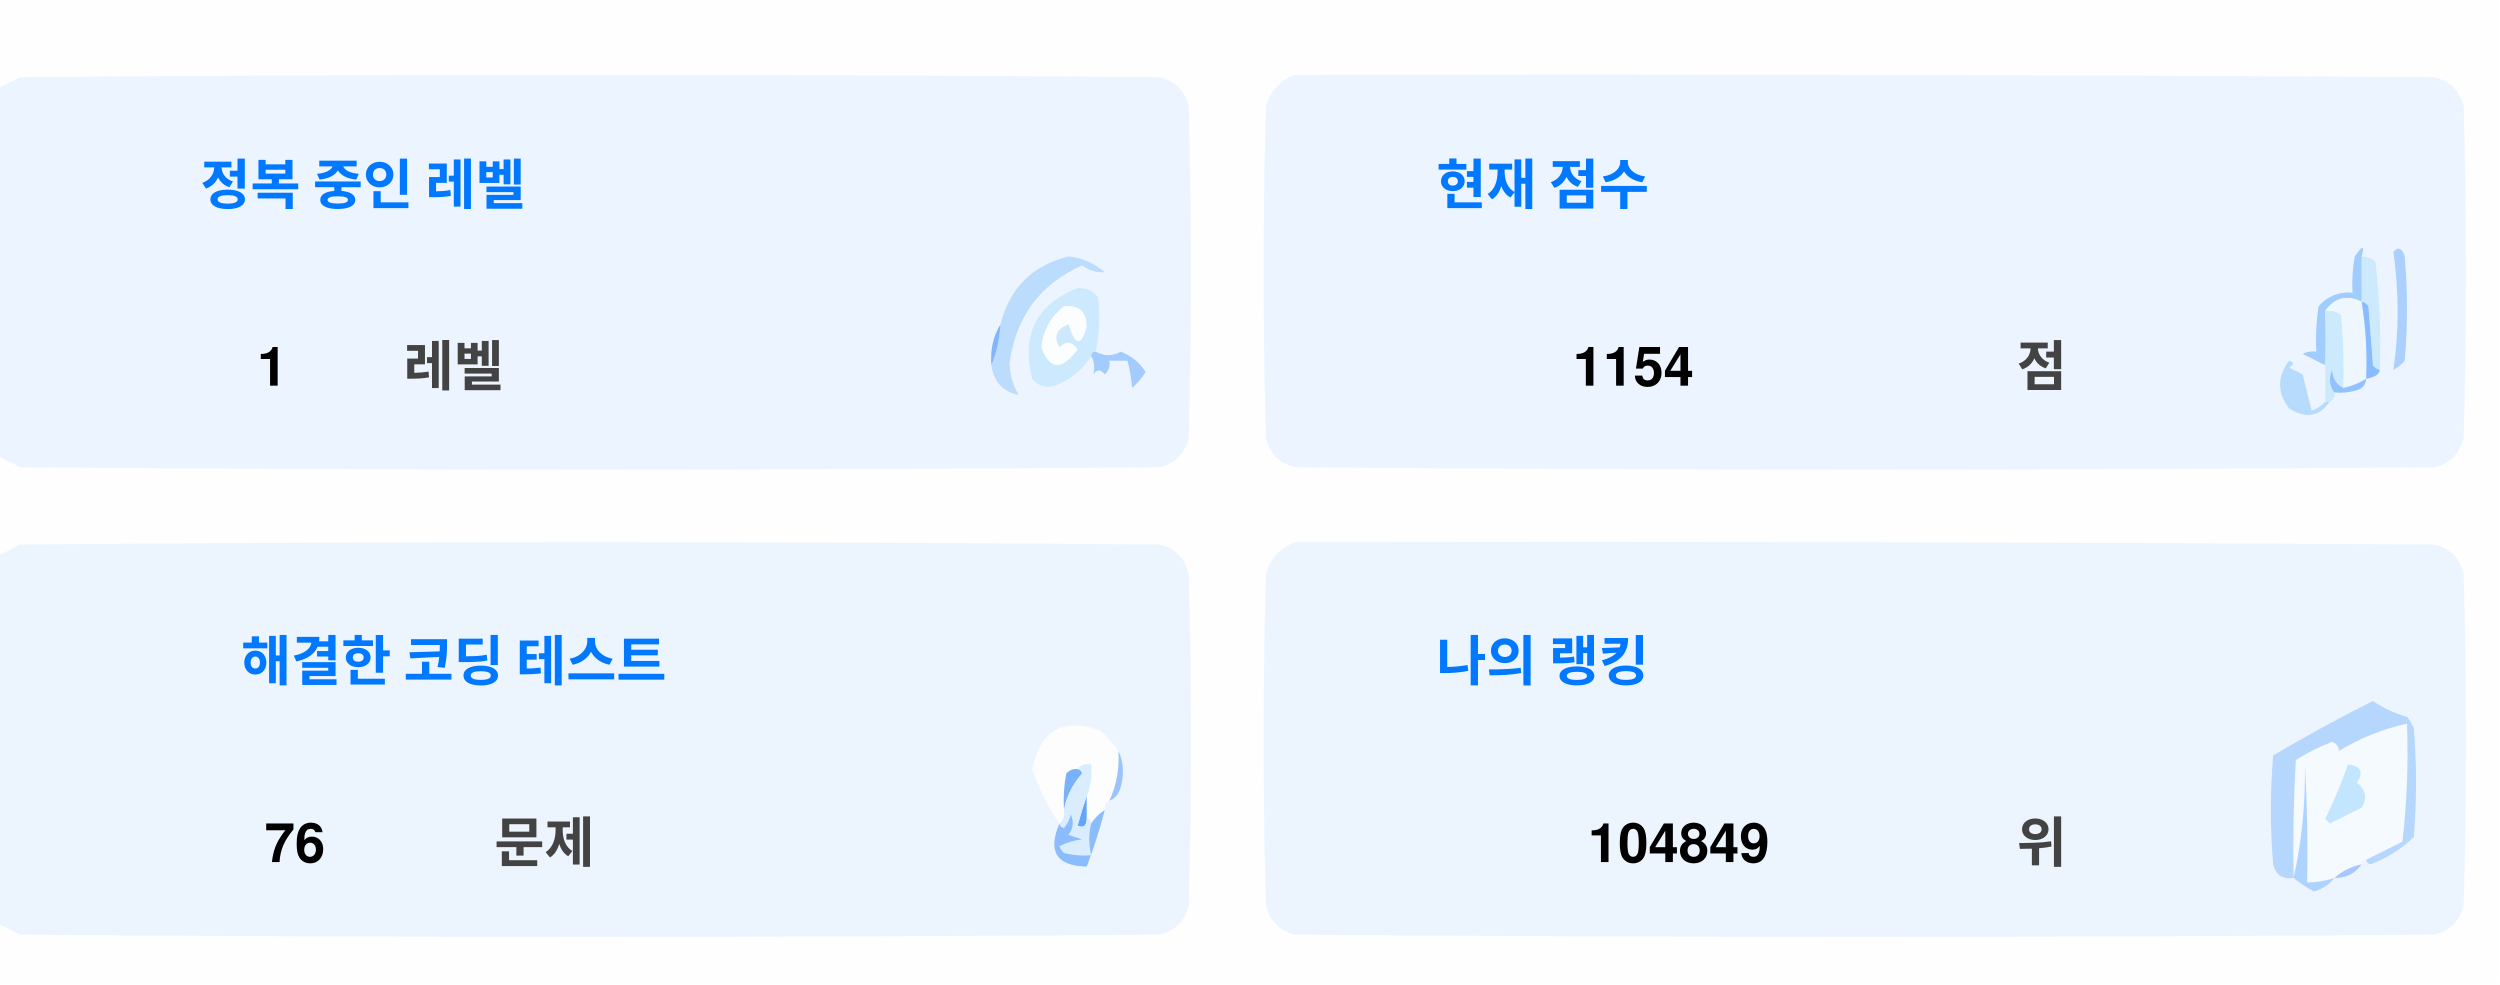
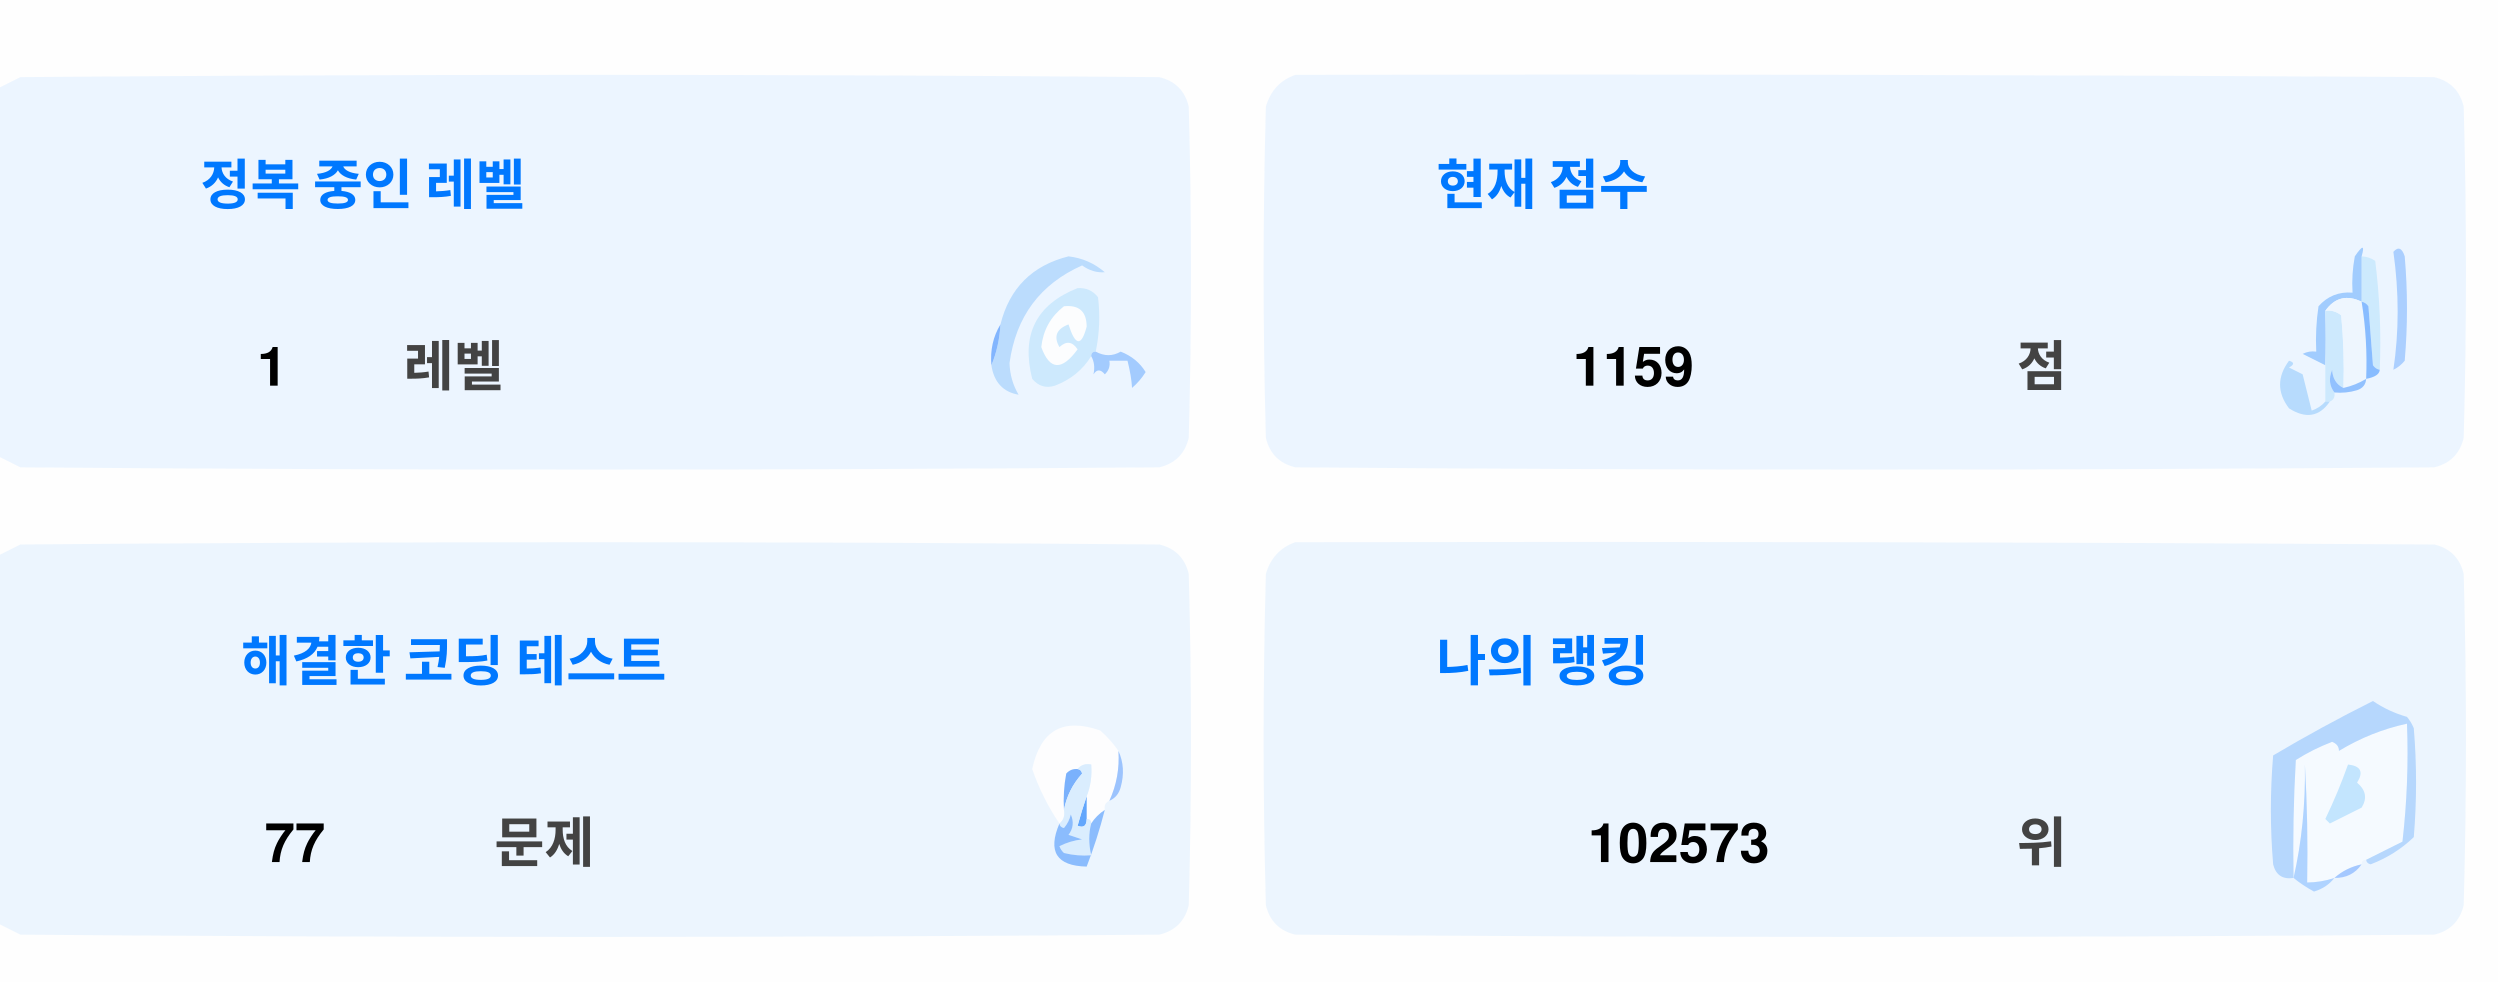
<svg xmlns="http://www.w3.org/2000/svg" version="1.1" width="551px" height="217px" style="shape-rendering:geometricPrecision; text-rendering:geometricPrecision; image-rendering:optimizeQuality; fill-rule:evenodd; clip-rule:evenodd">
  <style>.title {fill: #434343;font-size: 1rem;line-height: 1.5rem;font-weight: bold;font-family: -apple-system, BlinkMacSystemFont, Segoe UI, Helvetica, Arial, sans-serif, Apple Color Emoji, Segoe UI Emoji;}.desc {fill: #434343;font-size: 2.5rem;font-weight: bold;line-height: 1.5rem;font-family: -apple-system, BlinkMacSystemFont, Segoe UI, Helvetica, Arial, sans-serif, Apple Color Emoji, Segoe UI Emoji;}.desc-2 {fill: #434343;font-size: 1rem;font-weight: bold;line-height: 1.5rem;font-family: -apple-system, BlinkMacSystemFont, Segoe UI, Helvetica, Arial, sans-serif, Apple Color Emoji, Segoe UI Emoji;}.text, .desc {animation: twinkling 4s ease-in-out infinite;}@keyframes twinkling {40% { opacity: 1; }50% { opacity: 0.5; }60% { opacity: 1; }70% { opacity: 0.5; }80% { opacity: 1; }}</style>
  <g>
    <path style="opacity:1" fill="#fefefe" d="M -0.5,-0.5 C 183.167,-0.5 366.833,-0.5 550.5,-0.5C 550.5,71.833 550.5,144.167 550.5,216.5C 366.833,216.5 183.167,216.5 -0.5,216.5C -0.5,212.167 -0.5,207.833 -0.5,203.5C 1.14,204.32 2.807,205.153 4.5,206C 88.167,206.667 171.833,206.667 255.5,206C 259,205.167 261.167,203 262,199.5C 262.667,175.167 262.667,150.833 262,126.5C 261.167,123 259,120.833 255.5,120C 171.833,119.333 88.167,119.333 4.5,120C 2.807,120.847 1.14,121.68 -0.5,122.5C -0.5,115.167 -0.5,107.833 -0.5,100.5C 1.14,101.32 2.807,102.153 4.5,103C 88.167,103.667 171.833,103.667 255.5,103C 259,102.167 261.167,100 262,96.5C 262.667,72.167 262.667,47.833 262,23.5C 261.167,20 259,17.833 255.5,17C 171.833,16.333 88.167,16.333 4.5,17C 2.807,17.847 1.14,18.68 -0.5,19.5C -0.5,12.833 -0.5,6.167 -0.5,-0.5 Z" />
  </g>
  <g>
    <path style="opacity:1" fill="#ecf5ff" d="M -0.5,100.5 C -0.5,73.5 -0.5,46.5 -0.5,19.5C 1.14,18.68 2.807,17.847 4.5,17C 88.167,16.333 171.833,16.333 255.5,17C 259,17.833 261.167,20 262,23.5C 262.667,47.833 262.667,72.167 262,96.5C 261.167,100 259,102.167 255.5,103C 171.833,103.667 88.167,103.667 4.5,103C 2.807,102.153 1.14,101.32 -0.5,100.5 Z" />
  </g>
  <g>
    <path style="opacity:1" fill="#ecf5ff" d="M 285.5,16.5 C 369.167,16.333 452.834,16.5 536.5,17C 540,17.833 542.167,20 543,23.5C 543.667,47.833 543.667,72.167 543,96.5C 542.167,100 540,102.167 536.5,103C 452.833,103.667 369.167,103.667 285.5,103C 282,102.167 279.833,100 279,96.5C 278.333,72.167 278.333,47.833 279,23.5C 280.018,19.985 282.185,17.652 285.5,16.5 Z" />
  </g>
  <g>
    <path style="opacity:1" fill="#cdeafd" d="M 520.5,56.5 C 521.583,56.539 522.583,56.873 523.5,57.5C 524.498,65.472 524.831,73.472 524.5,81.5C 523.883,81.389 523.383,81.056 523,80.5C 522.667,76.167 522.333,71.833 522,67.5C 521.617,66.944 521.117,66.611 520.5,66.5C 520.5,63.167 520.5,59.833 520.5,56.5 Z" />
  </g>
  <g>
    <path style="opacity:1" fill="#abcfff" d="M 527.5,55.5 C 528.566,54.308 529.399,54.641 530,56.5C 530.667,64.167 530.667,71.833 530,79.5C 529.311,80.357 528.478,81.023 527.5,81.5C 528.758,73.08 528.758,64.414 527.5,55.5 Z" />
  </g>
  <g>
    <path style="opacity:1" fill="#bbdcfd" d="M 218.5,80.5 C 219.657,77.727 220.324,74.727 220.5,71.5C 222.49,63.51 227.49,58.51 235.5,56.5C 238.528,56.847 241.194,58.014 243.5,60C 241.744,60.141 240.078,59.641 238.5,58.5C 229.247,62.607 223.914,69.773 222.5,80C 222.565,82.526 223.232,84.859 224.5,87C 221.07,86.397 219.07,84.231 218.5,80.5 Z" />
  </g>
  <g>
    <path style="opacity:1" fill="#cde9fd" d="M 241.5,77.5 C 240.833,77.5 240.5,77.833 240.5,78.5C 238.628,81.529 235.961,83.695 232.5,85C 230.536,85.624 228.869,85.124 227.5,83.5C 225.021,73.791 228.354,67.124 237.5,63.5C 239.374,63.39 240.874,64.056 242,65.5C 242.497,69.524 242.331,73.524 241.5,77.5 Z" />
  </g>
  <g>
    <path style="opacity:1" fill="#fcfdfe" d="M 234.5,67.5 C 237.826,67.162 239.493,68.662 239.5,72C 238.334,76.434 237,76.267 235.5,71.5C 232.832,72.515 232.166,74.182 233.5,76.5C 235.017,75.089 236.351,75.256 237.5,77C 234.006,81.771 231.34,81.605 229.5,76.5C 229.904,72.771 231.571,69.771 234.5,67.5 Z" />
  </g>
  <g>
    <path style="opacity:1" fill="#a1ccfe" d="M 520.5,56.5 C 520.5,59.833 520.5,63.167 520.5,66.5C 517.238,64.922 514.572,65.589 512.5,68.5C 512.617,72.81 512.617,76.81 512.5,80.5C 510.86,79.68 509.193,78.847 507.5,78C 508.448,77.517 509.448,77.35 510.5,77.5C 510.335,74.15 510.502,70.817 511,67.5C 512.995,65.253 515.495,64.253 518.5,64.5C 518.336,61.813 518.503,59.146 519,56.5C 520.731,53.969 521.231,53.969 520.5,56.5 Z" />
  </g>
  <g>
    <path style="opacity:1" fill="#cde9fd" d="M 512.5,68.5 C 513.822,68.33 514.989,68.663 516,69.5C 516.499,74.823 516.666,80.156 516.5,85.5C 514.955,84.77 514.122,83.437 514,81.5C 513.22,83.387 513.387,85.054 514.5,86.5C 514.672,87.492 514.338,88.158 513.5,88.5C 513.167,88.5 512.833,88.5 512.5,88.5C 512.5,85.833 512.5,83.167 512.5,80.5C 512.617,76.81 512.617,72.81 512.5,68.5 Z" />
  </g>
  <g>
    <path style="opacity:1" fill="#eef6fe" d="M 520.5,66.5 C 521.407,72.106 521.74,77.773 521.5,83.5C 519.95,84.441 518.284,85.108 516.5,85.5C 516.666,80.156 516.499,74.823 516,69.5C 514.989,68.663 513.822,68.33 512.5,68.5C 514.572,65.589 517.238,64.922 520.5,66.5 Z" />
  </g>
  <g>
    <path style="opacity:1" fill="#88bcff" d="M 520.5,66.5 C 521.117,66.611 521.617,66.944 522,67.5C 522.333,71.833 522.667,76.167 523,80.5C 523.383,81.056 523.883,81.389 524.5,81.5C 524.445,82.469 523.445,83.136 521.5,83.5C 521.74,77.773 521.407,72.106 520.5,66.5 Z" />
  </g>
  <g>
    <path style="opacity:1" fill="#82b5fe" d="M 220.5,71.5 C 220.324,74.727 219.657,77.727 218.5,80.5C 218.215,77.171 218.882,74.171 220.5,71.5 Z" />
  </g>
  <g>
    <path style="opacity:1" fill="#a3cbfe" d="M 240.5,78.5 C 240.5,77.833 240.833,77.5 241.5,77.5C 243.391,78.536 245.224,78.536 247,77.5C 249.391,78.429 251.225,79.929 252.5,82C 251.681,83.319 250.681,84.486 249.5,85.5C 249.409,83.777 249.075,81.777 248.5,79.5C 247.167,79.5 245.833,79.5 244.5,79.5C 244.719,80.675 244.386,81.675 243.5,82.5C 242.575,81.359 241.741,81.359 241,82.5C 241.331,80.981 241.164,79.648 240.5,78.5 Z" />
  </g>
  <g>
    <path style="opacity:1" fill="#b7dbfd" d="M 512.5,88.5 C 512.833,88.5 513.167,88.5 513.5,88.5C 511.199,91.857 508.199,92.357 504.5,90C 501.872,86.535 501.872,83.035 504.5,79.5C 505.696,79.846 505.696,80.346 504.5,81C 505.5,81.5 506.5,82 507.5,82.5C 508.167,85.167 508.833,87.833 509.5,90.5C 510.739,90.058 511.739,89.391 512.5,88.5 Z" />
  </g>
  <g>
    <path style="opacity:1" fill="#92c1fe" d="M 516.5,85.5 C 518.284,85.108 519.95,84.441 521.5,83.5C 521.423,84.75 520.756,85.583 519.5,86C 517.866,86.493 516.199,86.66 514.5,86.5C 513.387,85.054 513.22,83.387 514,81.5C 514.122,83.437 514.955,84.77 516.5,85.5 Z" />
  </g>
  <g>
    <path style="opacity:1" fill="#ecf5fe" d="M -0.5,203.5 C -0.5,176.5 -0.5,149.5 -0.5,122.5C 1.14,121.68 2.807,120.847 4.5,120C 88.167,119.333 171.833,119.333 255.5,120C 259,120.833 261.167,123 262,126.5C 262.667,150.833 262.667,175.167 262,199.5C 261.167,203 259,205.167 255.5,206C 171.833,206.667 88.167,206.667 4.5,206C 2.807,205.153 1.14,204.32 -0.5,203.5 Z" />
  </g>
  <g>
    <path style="opacity:1" fill="#ecf5fe" d="M 285.5,119.5 C 369.167,119.333 452.834,119.5 536.5,120C 540,120.833 542.167,123 543,126.5C 543.667,150.833 543.667,175.167 543,199.5C 542.167,203 540,205.167 536.5,206C 452.833,206.667 369.167,206.667 285.5,206C 282,205.167 279.833,203 279,199.5C 278.333,175.167 278.333,150.833 279,126.5C 280.018,122.985 282.185,120.652 285.5,119.5 Z" />
  </g>
  <g>
    <path style="opacity:1" fill="#fdfdfe" d="M 246.5,165.5 C 246.758,169.367 246.092,173.034 244.5,176.5C 243.662,176.842 243.328,177.508 243.5,178.5C 242.272,179.306 241.272,180.306 240.5,181.5C 240.5,180.833 240.167,180.5 239.5,180.5C 239.5,178.833 239.5,177.167 239.5,175.5C 240.369,173.283 240.702,170.95 240.5,168.5C 239.209,168.263 238.209,168.596 237.5,169.5C 236.504,169.414 235.671,169.748 235,170.5C 234.503,173.146 234.336,175.813 234.5,178.5C 234.737,179.791 234.404,180.791 233.5,181.5C 230.986,177.806 228.986,173.806 227.5,169.5C 229.309,160.957 234.309,158.124 242.5,161C 244.07,162.397 245.404,163.897 246.5,165.5 Z" />
  </g>
  <g>
    <path style="opacity:1" fill="#f5faff" d="M 521.5,189.5 C 520.833,189.5 520.5,189.833 520.5,190.5C 518.181,190.992 516.181,191.992 514.5,193.5C 512.565,194.15 510.565,194.483 508.5,194.5C 508.666,185.827 508.5,177.16 508,168.5C 508.141,177.227 507.308,185.56 505.5,193.5C 505.334,184.827 505.5,176.16 506,167.5C 508.527,165.903 511.194,164.57 514,163.5C 515.011,163.892 515.511,164.559 515.5,165.5C 520.21,162.641 525.21,160.641 530.5,159.5C 530.831,168.192 530.498,176.859 529.5,185.5C 526.807,186.847 524.14,188.18 521.5,189.5 Z" />
  </g>
  <g>
    <path style="opacity:1" fill="#b6d7fd" d="M 521.5,189.5 C 524.14,188.18 526.807,186.847 529.5,185.5C 530.498,176.859 530.831,168.192 530.5,159.5C 525.21,160.641 520.21,162.641 515.5,165.5C 515.511,164.559 515.011,163.892 514,163.5C 511.194,164.57 508.527,165.903 506,167.5C 505.5,176.16 505.334,184.827 505.5,193.5C 503.089,193.863 501.589,192.863 501,190.5C 500.333,182.5 500.333,174.5 501,166.5C 508.173,162.246 515.507,158.246 523,154.5C 525.304,156.068 527.804,157.235 530.5,158C 531.126,158.75 531.626,159.584 532,160.5C 532.667,168.5 532.667,176.5 532,184.5C 529.292,187.111 526.125,189.111 522.5,190.5C 521.893,190.376 521.56,190.043 521.5,189.5 Z" />
  </g>
  <g>
    <path style="opacity:1" fill="#c3e5fe" d="M 517.5,168.5 C 520.317,168.801 520.984,170.134 519.5,172.5C 521.439,174.122 521.772,175.956 520.5,178C 518.167,179.167 515.833,180.333 513.5,181.5C 513.167,181.167 512.833,180.833 512.5,180.5C 514.414,176.515 516.081,172.515 517.5,168.5 Z" />
  </g>
  <g>
    <path style="opacity:1" fill="#7ab1fc" d="M 237.5,169.5 C 238.043,169.56 238.376,169.893 238.5,170.5C 236.395,172.836 235.062,175.503 234.5,178.5C 234.336,175.813 234.503,173.146 235,170.5C 235.671,169.748 236.504,169.414 237.5,169.5 Z" />
  </g>
  <g>
    <path style="opacity:1" fill="#afd3ff" d="M 514.5,193.5 C 513.378,194.947 511.878,195.947 510,196.5C 508.348,195.601 506.848,194.601 505.5,193.5C 507.308,185.56 508.141,177.227 508,168.5C 508.5,177.16 508.666,185.827 508.5,194.5C 510.565,194.483 512.565,194.15 514.5,193.5 Z" />
  </g>
  <g>
    <path style="opacity:1" fill="#9cc3fd" d="M 246.5,165.5 C 247.634,167.966 247.801,170.633 247,173.5C 246.623,174.942 245.79,175.942 244.5,176.5C 246.092,173.034 246.758,169.367 246.5,165.5 Z" />
  </g>
  <g>
    <path style="opacity:1" fill="#62a6fc" d="M 239.5,175.5 C 239.5,177.167 239.5,178.833 239.5,180.5C 239.483,182.028 238.816,182.528 237.5,182C 238.117,179.723 238.784,177.556 239.5,175.5 Z" />
  </g>
  <g>
    <path style="opacity:1" fill="#daedfe" d="M 237.5,169.5 C 238.209,168.596 239.209,168.263 240.5,168.5C 240.702,170.95 240.369,173.283 239.5,175.5C 238.784,177.556 238.117,179.723 237.5,182C 238.816,182.528 239.483,182.028 239.5,180.5C 240.167,180.5 240.5,180.833 240.5,181.5C 239.918,183.669 239.918,186.002 240.5,188.5C 238.473,188.662 236.473,188.495 234.5,188C 234.043,187.586 233.709,187.086 233.5,186.5C 235.078,185.702 236.744,185.202 238.5,185C 237.5,184.667 236.5,184.333 235.5,184C 236.554,182.612 236.72,181.112 236,179.5C 235.751,180.624 235.251,181.624 234.5,182.5C 233.893,182.376 233.56,182.043 233.5,181.5C 234.404,180.791 234.737,179.791 234.5,178.5C 235.062,175.503 236.395,172.836 238.5,170.5C 238.376,169.893 238.043,169.56 237.5,169.5 Z" />
  </g>
  <g>
    <path style="opacity:1" fill="#8bbcfd" d="M 243.5,178.5 C 242.395,182.803 241.062,186.969 239.5,191C 232.857,190.847 230.857,187.68 233.5,181.5C 233.56,182.043 233.893,182.376 234.5,182.5C 235.251,181.624 235.751,180.624 236,179.5C 236.72,181.112 236.554,182.612 235.5,184C 236.5,184.333 237.5,184.667 238.5,185C 236.744,185.202 235.078,185.702 233.5,186.5C 233.709,187.086 234.043,187.586 234.5,188C 236.473,188.495 238.473,188.662 240.5,188.5C 239.918,186.002 239.918,183.669 240.5,181.5C 241.272,180.306 242.272,179.306 243.5,178.5 Z" />
  </g>
  <g>
    <path style="opacity:1" fill="#a4c8ff" d="M 520.5,190.5 C 519.089,192.539 517.089,193.539 514.5,193.5C 516.181,191.992 518.181,190.992 520.5,190.5 Z" />
  </g>
  <text text-anchor="middle" x="80" y="45" class="title" style="fill:#0078ff;" stroke="#none" stroke-width="1">정복 중인 레벨</text>
  <text text-anchor="middle" x="60" y="85" class="desc" style="fill:#000000;" stroke="#none" stroke-width="1">1</text>
  <text text-anchor="middle" x="100" y="85" class="desc-2" style="fill:#434343;" stroke="#none" stroke-width="1">레벨</text>
  <text text-anchor="middle" x="340" y="45" class="title" style="fill:#0078ff;" stroke="#none" stroke-width="1">현재 점수</text>
-   <text text-anchor="middle" x="360" y="85" class="desc" style="fill:#000000;" stroke="#none" stroke-width="1">1154</text>
+   <text text-anchor="middle" x="360" y="85" class="desc" style="fill:#000000;" stroke="#none" stroke-width="1">1159</text>
  <text text-anchor="middle" x="450" y="85" class="desc-2" style="fill:#434343;" stroke="#none" stroke-width="1">점</text>
  <text text-anchor="middle" x="100" y="150" class="title" style="fill:#0078ff;" stroke="#none" stroke-width="1">해결한 코딩 테스트</text>
-   <text text-anchor="middle" x="65" y="190" class="desc" style="fill:#000000;" stroke="#none" stroke-width="1">76</text>
+   <text text-anchor="middle" x="65" y="190" class="desc" style="fill:#000000;" stroke="#none" stroke-width="1">77</text>
  <text text-anchor="middle" x="120" y="190" class="desc-2" style="fill:#434343;" stroke="#none" stroke-width="1">문제</text>
  <text text-anchor="middle" x="340" y="150" class="title" style="fill:#0078ff;" stroke="#none" stroke-width="1">나의 랭킹</text>
-   <text text-anchor="middle" x="370" y="190" class="desc" style="fill:#000000;" stroke="#none" stroke-width="1">104849</text>
+   <text text-anchor="middle" x="370" y="190" class="desc" style="fill:#000000;" stroke="#none" stroke-width="1">102573</text>
  <text text-anchor="middle" x="450" y="190" class="desc-2" style="fill:#434343;" stroke="#none" stroke-width="1">위</text>
</svg>
